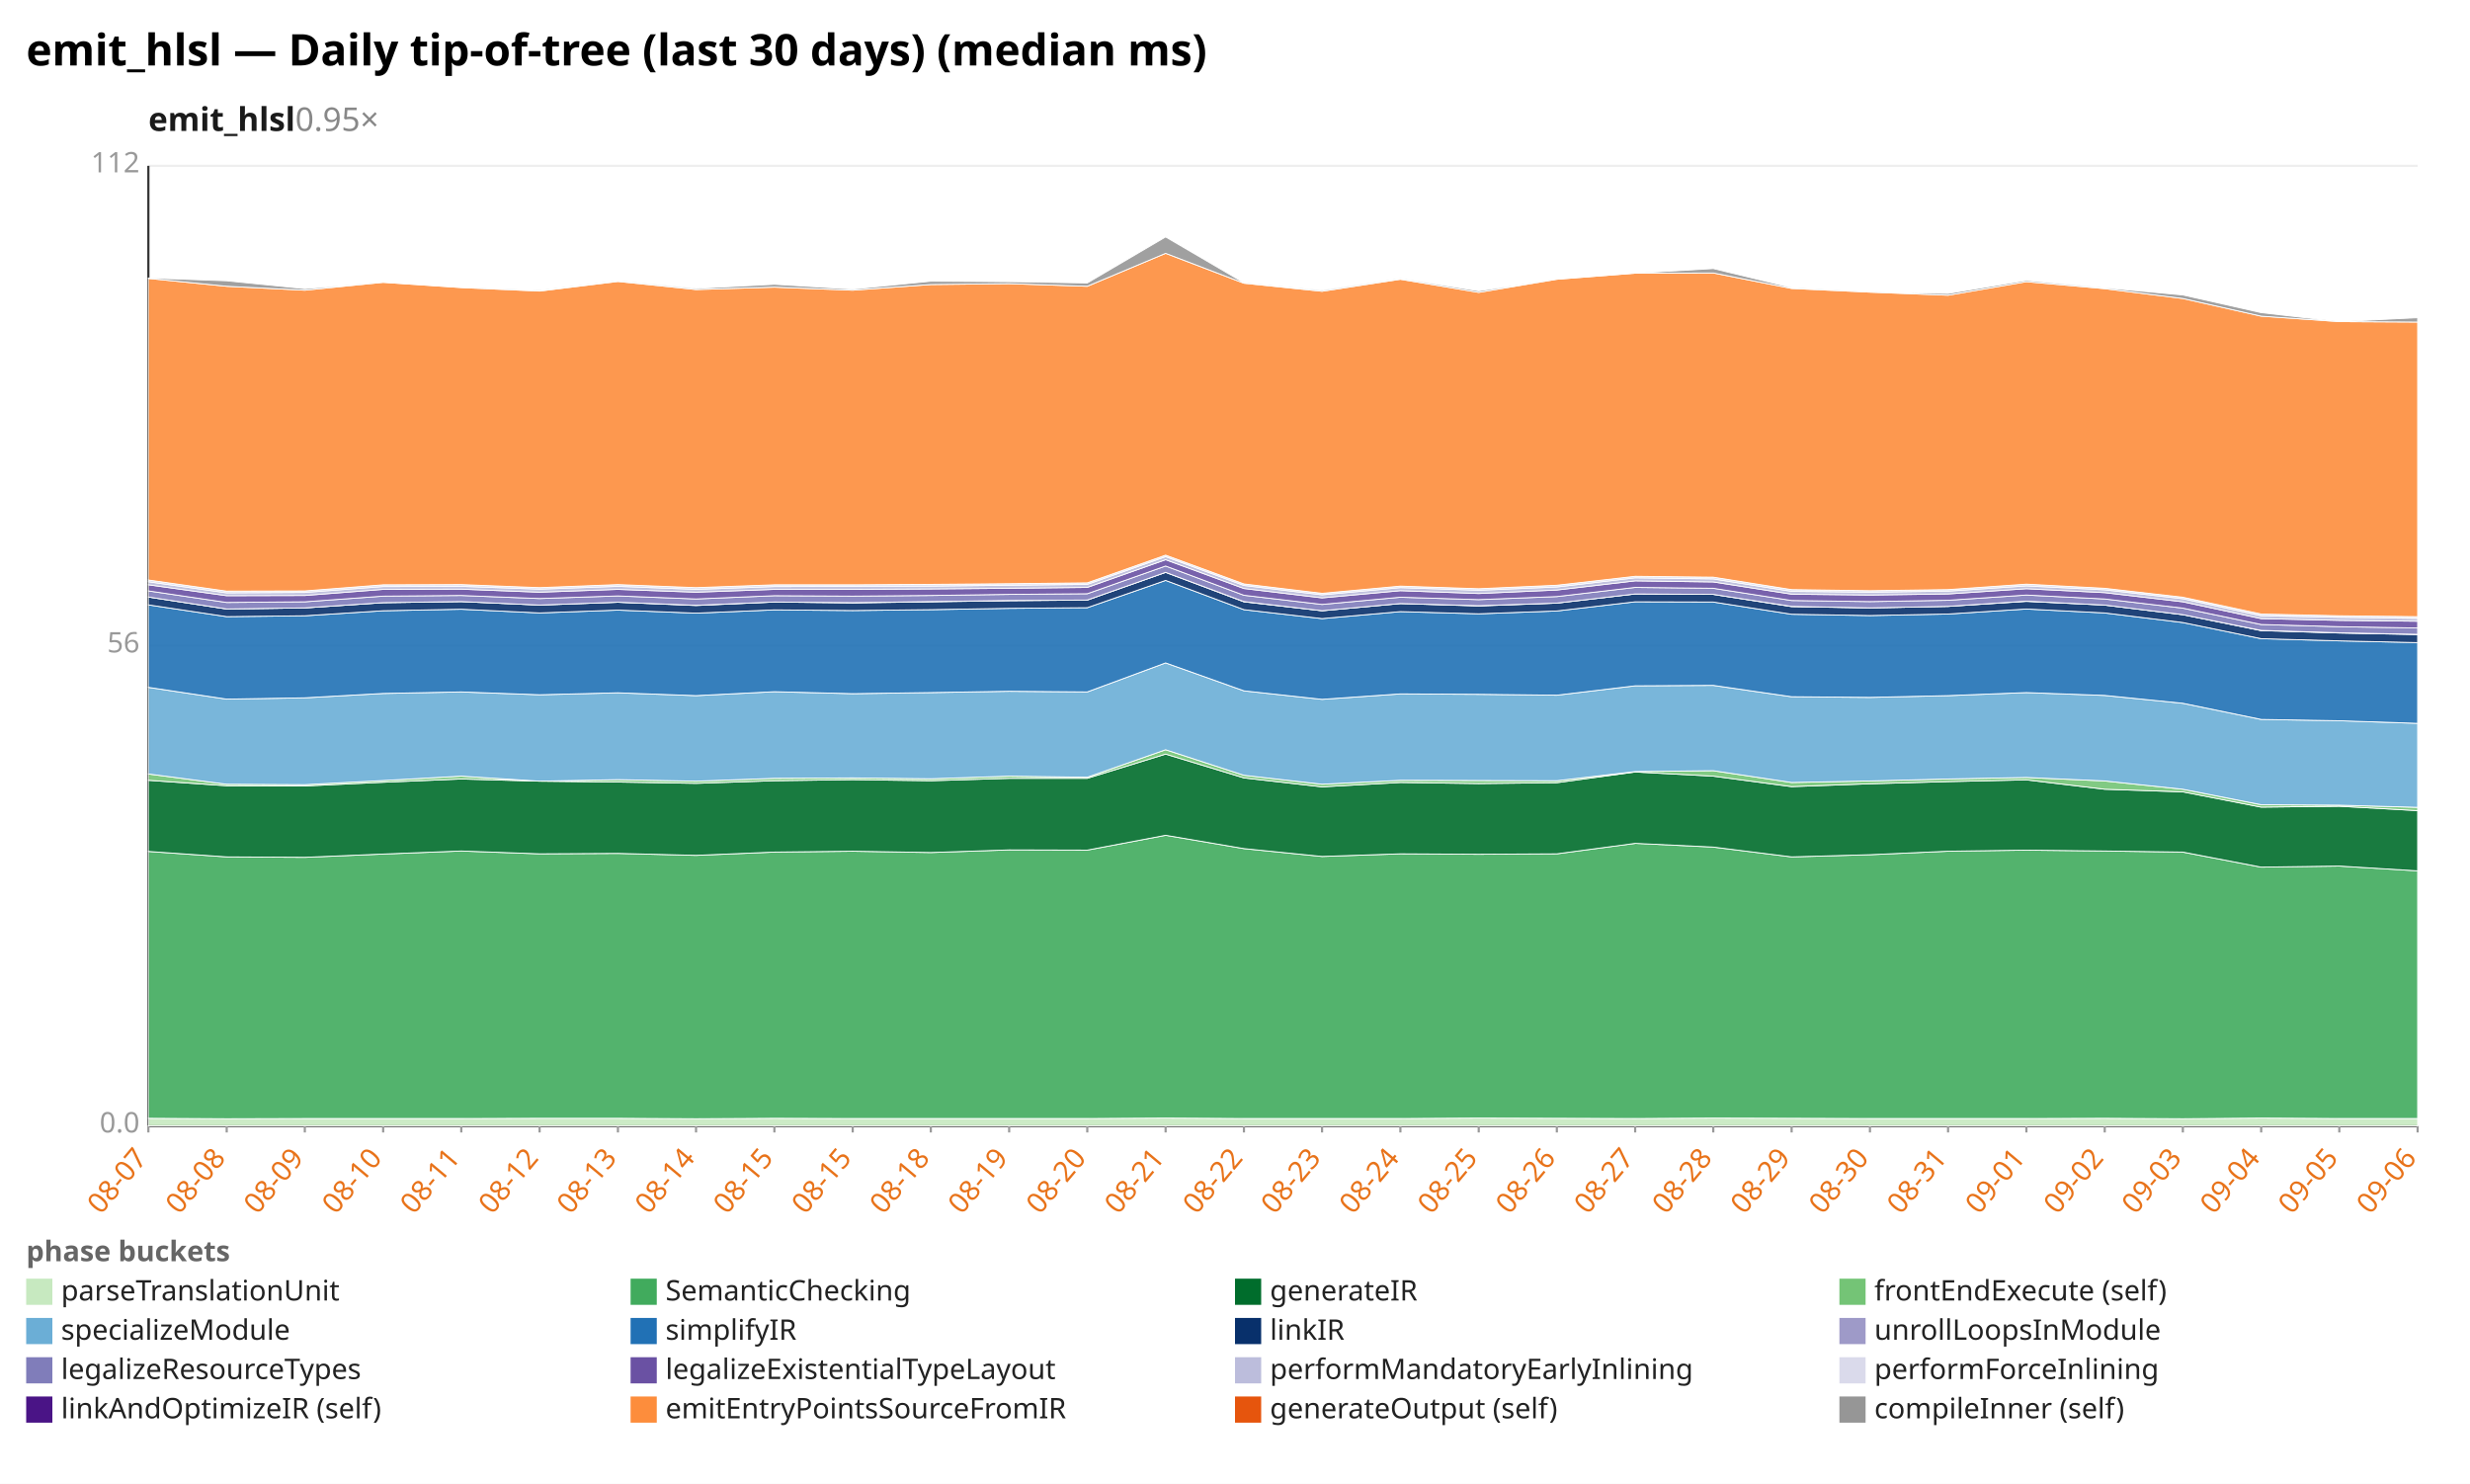
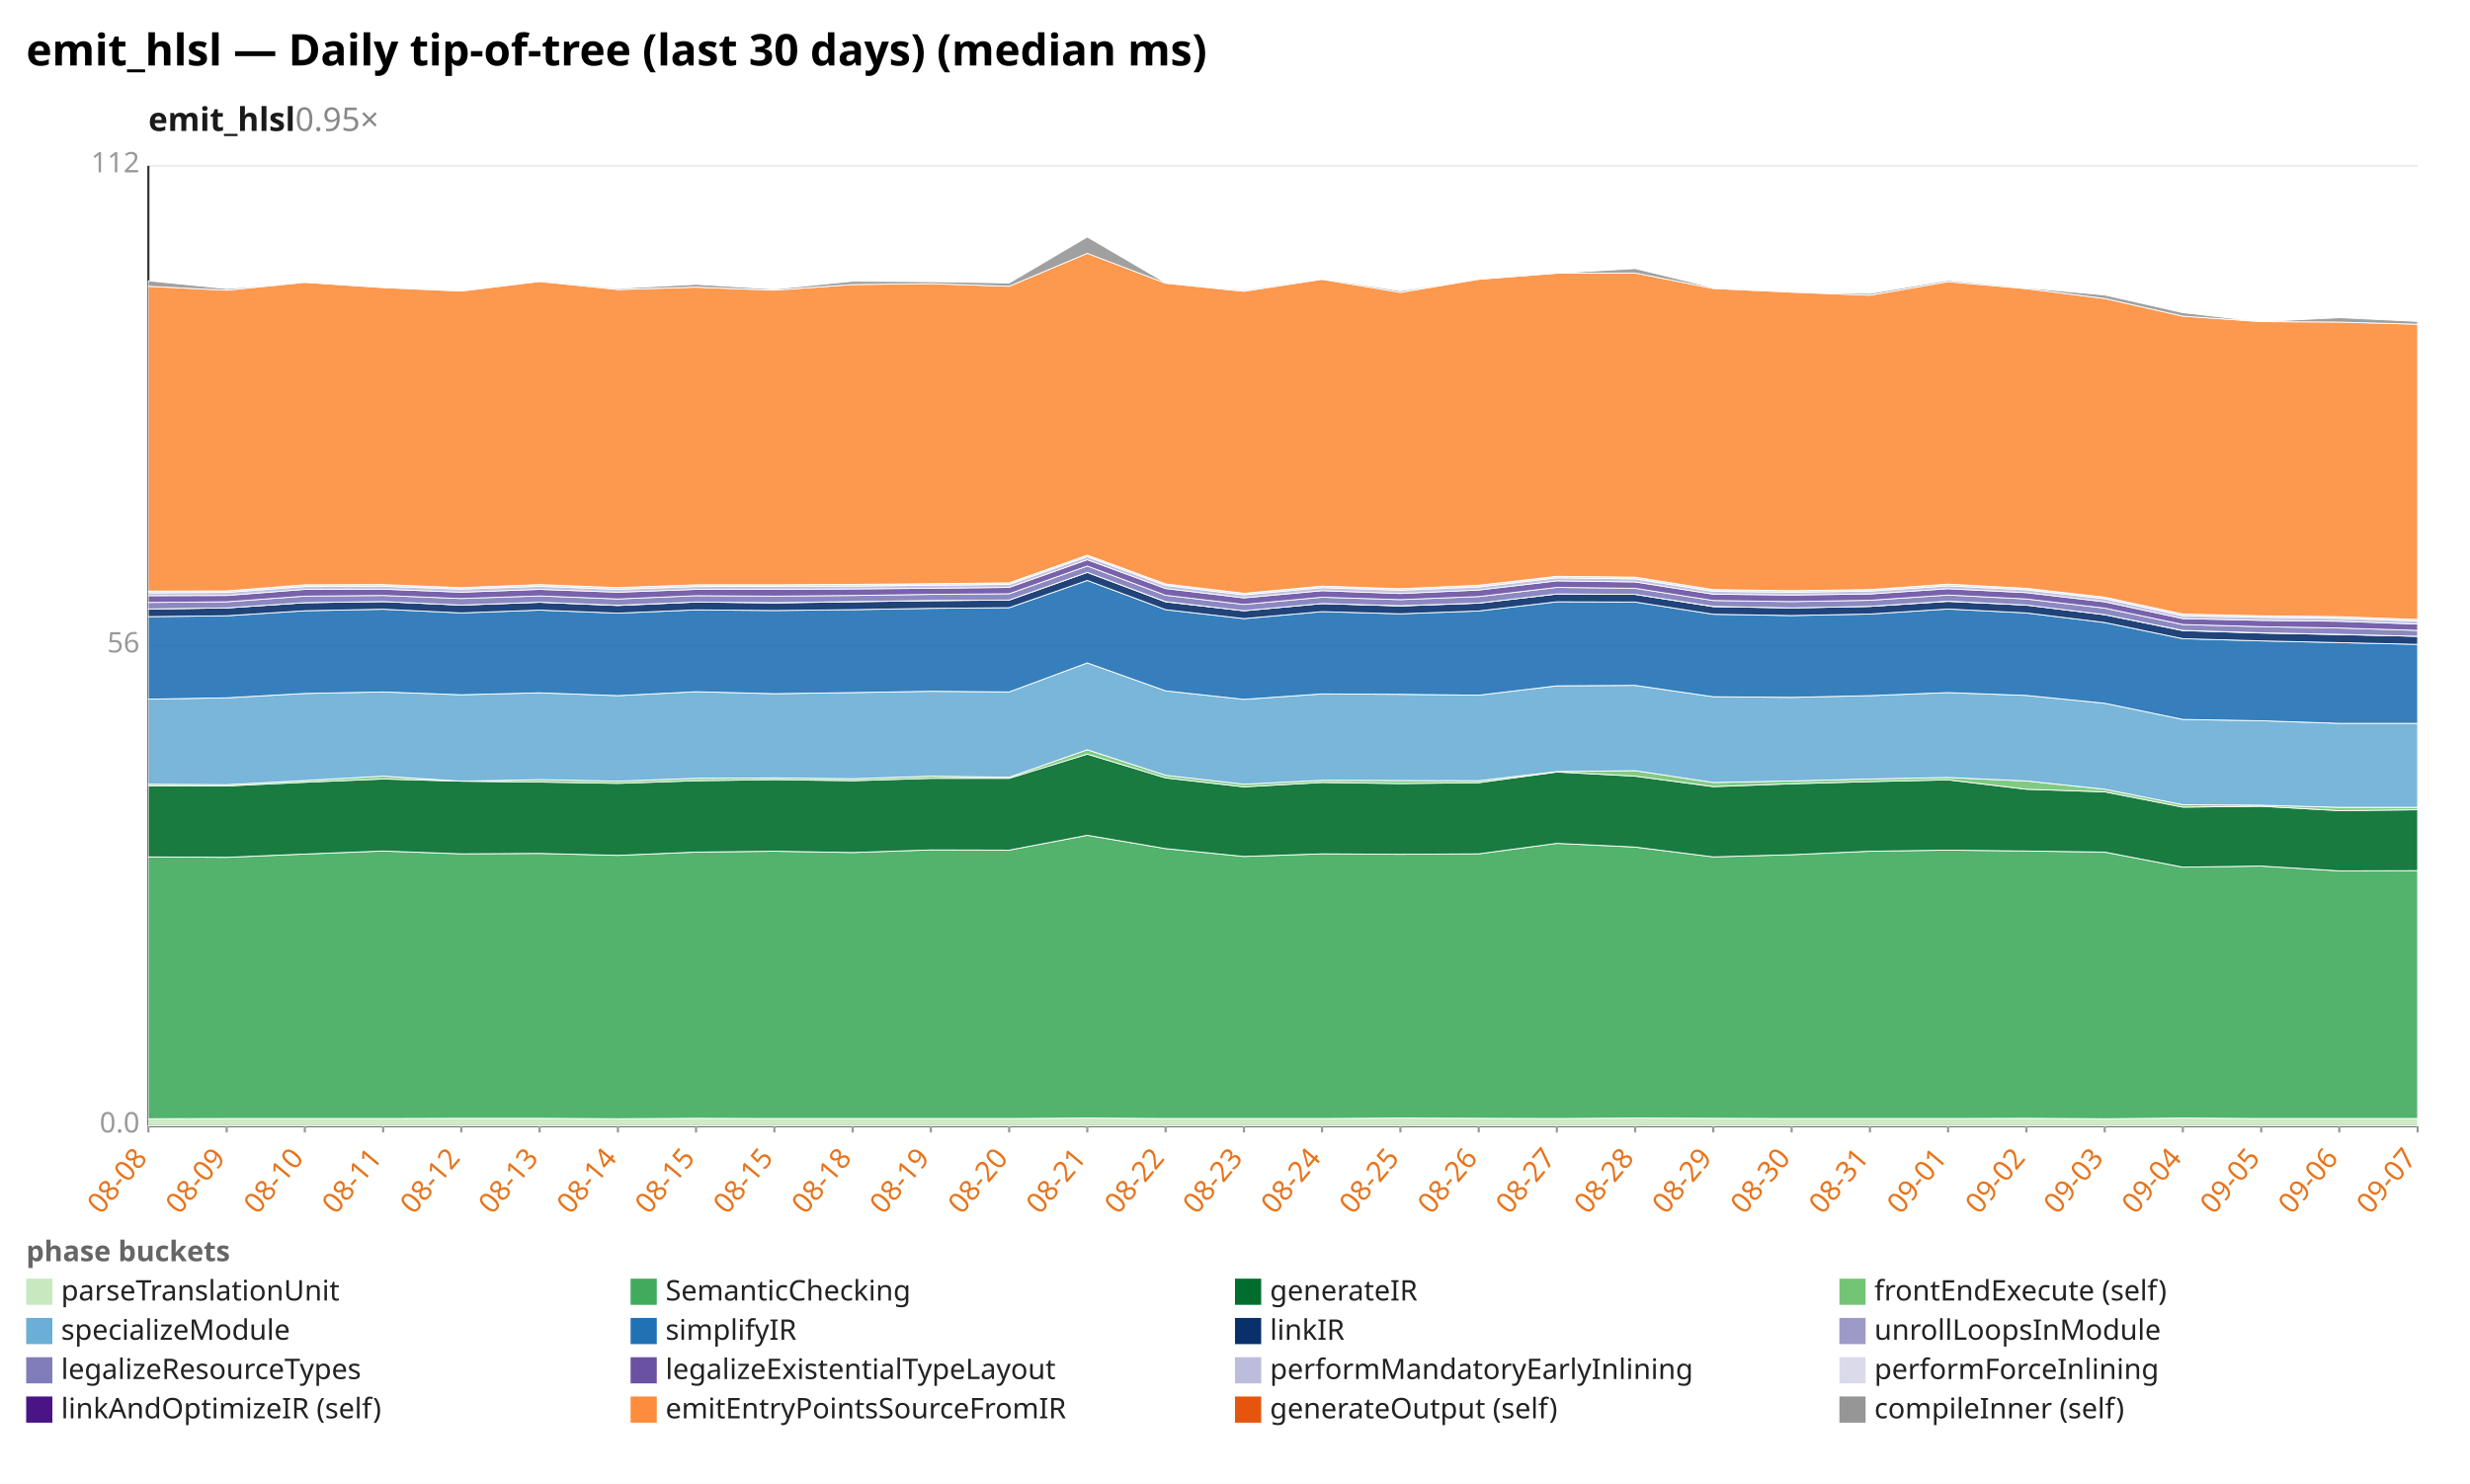
<svg xmlns="http://www.w3.org/2000/svg" width="1132" height="680" viewBox="0 0 1132 680" preserveAspectRatio="xMidYMid meet" font-family="sans-serif" font-size="13">
  <rect width="1132" height="680" fill="white" />
  <text x="12" y="30" font-size="20" font-weight="bold">emit_hlsl — Daily tip-of-tree (last 30 days) (median ms)</text>
  <text x="68" y="60" font-size="15" font-weight="600" fill="#1a1a1a">emit_hlsl<tspan fill="#888" font-weight="400" text-decoration="none">  0.95×</tspan>
  </text>
  <line x1="68.0" y1="516.0" x2="1108.0" y2="516.0" stroke="#eee" />
  <text x="64.0" y="519.0" text-anchor="end" fill="#999">0.0</text>
  <line x1="68.0" y1="296.0" x2="1108.0" y2="296.0" stroke="#eee" />
  <text x="64.0" y="299.0" text-anchor="end" fill="#999">56</text>
  <line x1="68.0" y1="76.0" x2="1108.0" y2="76.0" stroke="#eee" />
  <text x="64.0" y="79.0" text-anchor="end" fill="#999">112</text>
  <line x1="68.0" y1="76.0" x2="68.0" y2="516.0" stroke="#333" />
  <line x1="68.0" y1="516.0" x2="1108.0" y2="516.0" stroke="#333" />
  <line x1="68.0" y1="516.0" x2="68.0" y2="519.0" stroke="#999" />
-   <text x="68.0" y="531.0" text-anchor="end" fill="#e8731a" transform="rotate(-50 68.0 531.0)">08-07</text>
+   <text x="68.0" y="531.0" text-anchor="end" fill="#e8731a" transform="rotate(-50 68.0 531.0)">08-08</text>
  <line x1="103.9" y1="516.0" x2="103.9" y2="519.0" stroke="#999" />
-   <text x="103.9" y="531.0" text-anchor="end" fill="#e8731a" transform="rotate(-50 103.9 531.0)">08-08</text>
+   <text x="103.9" y="531.0" text-anchor="end" fill="#e8731a" transform="rotate(-50 103.9 531.0)">08-09</text>
  <line x1="139.7" y1="516.0" x2="139.7" y2="519.0" stroke="#999" />
-   <text x="139.7" y="531.0" text-anchor="end" fill="#e8731a" transform="rotate(-50 139.7 531.0)">08-09</text>
+   <text x="139.7" y="531.0" text-anchor="end" fill="#e8731a" transform="rotate(-50 139.7 531.0)">08-10</text>
  <line x1="175.6" y1="516.0" x2="175.6" y2="519.0" stroke="#999" />
-   <text x="175.6" y="531.0" text-anchor="end" fill="#e8731a" transform="rotate(-50 175.6 531.0)">08-10</text>
+   <text x="175.6" y="531.0" text-anchor="end" fill="#e8731a" transform="rotate(-50 175.6 531.0)">08-11</text>
  <line x1="211.4" y1="516.0" x2="211.4" y2="519.0" stroke="#999" />
-   <text x="211.4" y="531.0" text-anchor="end" fill="#e8731a" transform="rotate(-50 211.4 531.0)">08-11</text>
+   <text x="211.4" y="531.0" text-anchor="end" fill="#e8731a" transform="rotate(-50 211.4 531.0)">08-12</text>
  <line x1="247.3" y1="516.0" x2="247.3" y2="519.0" stroke="#999" />
-   <text x="247.3" y="531.0" text-anchor="end" fill="#e8731a" transform="rotate(-50 247.3 531.0)">08-12</text>
+   <text x="247.3" y="531.0" text-anchor="end" fill="#e8731a" transform="rotate(-50 247.3 531.0)">08-13</text>
  <line x1="283.2" y1="516.0" x2="283.2" y2="519.0" stroke="#999" />
-   <text x="283.2" y="531.0" text-anchor="end" fill="#e8731a" transform="rotate(-50 283.2 531.0)">08-13</text>
+   <text x="283.2" y="531.0" text-anchor="end" fill="#e8731a" transform="rotate(-50 283.2 531.0)">08-14</text>
  <line x1="319.0" y1="516.0" x2="319.0" y2="519.0" stroke="#999" />
-   <text x="319.0" y="531.0" text-anchor="end" fill="#e8731a" transform="rotate(-50 319.0 531.0)">08-14</text>
+   <text x="319.0" y="531.0" text-anchor="end" fill="#e8731a" transform="rotate(-50 319.0 531.0)">08-15</text>
  <line x1="354.9" y1="516.0" x2="354.9" y2="519.0" stroke="#999" />
  <text x="354.9" y="531.0" text-anchor="end" fill="#e8731a" transform="rotate(-50 354.9 531.0)">08-15</text>
  <line x1="390.8" y1="516.0" x2="390.8" y2="519.0" stroke="#999" />
-   <text x="390.8" y="531.0" text-anchor="end" fill="#e8731a" transform="rotate(-50 390.8 531.0)">08-15</text>
+   <text x="390.8" y="531.0" text-anchor="end" fill="#e8731a" transform="rotate(-50 390.8 531.0)">08-18</text>
  <line x1="426.6" y1="516.0" x2="426.6" y2="519.0" stroke="#999" />
-   <text x="426.6" y="531.0" text-anchor="end" fill="#e8731a" transform="rotate(-50 426.6 531.0)">08-18</text>
+   <text x="426.6" y="531.0" text-anchor="end" fill="#e8731a" transform="rotate(-50 426.6 531.0)">08-19</text>
  <line x1="462.5" y1="516.0" x2="462.5" y2="519.0" stroke="#999" />
-   <text x="462.5" y="531.0" text-anchor="end" fill="#e8731a" transform="rotate(-50 462.5 531.0)">08-19</text>
+   <text x="462.5" y="531.0" text-anchor="end" fill="#e8731a" transform="rotate(-50 462.5 531.0)">08-20</text>
  <line x1="498.3" y1="516.0" x2="498.3" y2="519.0" stroke="#999" />
-   <text x="498.3" y="531.0" text-anchor="end" fill="#e8731a" transform="rotate(-50 498.3 531.0)">08-20</text>
+   <text x="498.3" y="531.0" text-anchor="end" fill="#e8731a" transform="rotate(-50 498.3 531.0)">08-21</text>
  <line x1="534.2" y1="516.0" x2="534.2" y2="519.0" stroke="#999" />
-   <text x="534.2" y="531.0" text-anchor="end" fill="#e8731a" transform="rotate(-50 534.2 531.0)">08-21</text>
+   <text x="534.2" y="531.0" text-anchor="end" fill="#e8731a" transform="rotate(-50 534.2 531.0)">08-22</text>
  <line x1="570.1" y1="516.0" x2="570.1" y2="519.0" stroke="#999" />
-   <text x="570.1" y="531.0" text-anchor="end" fill="#e8731a" transform="rotate(-50 570.1 531.0)">08-22</text>
+   <text x="570.1" y="531.0" text-anchor="end" fill="#e8731a" transform="rotate(-50 570.1 531.0)">08-23</text>
  <line x1="605.9" y1="516.0" x2="605.9" y2="519.0" stroke="#999" />
-   <text x="605.9" y="531.0" text-anchor="end" fill="#e8731a" transform="rotate(-50 605.9 531.0)">08-23</text>
+   <text x="605.9" y="531.0" text-anchor="end" fill="#e8731a" transform="rotate(-50 605.9 531.0)">08-24</text>
  <line x1="641.8" y1="516.0" x2="641.8" y2="519.0" stroke="#999" />
-   <text x="641.8" y="531.0" text-anchor="end" fill="#e8731a" transform="rotate(-50 641.8 531.0)">08-24</text>
+   <text x="641.8" y="531.0" text-anchor="end" fill="#e8731a" transform="rotate(-50 641.8 531.0)">08-25</text>
  <line x1="677.7" y1="516.0" x2="677.7" y2="519.0" stroke="#999" />
-   <text x="677.7" y="531.0" text-anchor="end" fill="#e8731a" transform="rotate(-50 677.7 531.0)">08-25</text>
+   <text x="677.7" y="531.0" text-anchor="end" fill="#e8731a" transform="rotate(-50 677.7 531.0)">08-26</text>
  <line x1="713.5" y1="516.0" x2="713.5" y2="519.0" stroke="#999" />
-   <text x="713.5" y="531.0" text-anchor="end" fill="#e8731a" transform="rotate(-50 713.5 531.0)">08-26</text>
+   <text x="713.5" y="531.0" text-anchor="end" fill="#e8731a" transform="rotate(-50 713.5 531.0)">08-27</text>
  <line x1="749.4" y1="516.0" x2="749.4" y2="519.0" stroke="#999" />
-   <text x="749.4" y="531.0" text-anchor="end" fill="#e8731a" transform="rotate(-50 749.4 531.0)">08-27</text>
+   <text x="749.4" y="531.0" text-anchor="end" fill="#e8731a" transform="rotate(-50 749.4 531.0)">08-28</text>
  <line x1="785.2" y1="516.0" x2="785.2" y2="519.0" stroke="#999" />
-   <text x="785.2" y="531.0" text-anchor="end" fill="#e8731a" transform="rotate(-50 785.2 531.0)">08-28</text>
+   <text x="785.2" y="531.0" text-anchor="end" fill="#e8731a" transform="rotate(-50 785.2 531.0)">08-29</text>
  <line x1="821.1" y1="516.0" x2="821.1" y2="519.0" stroke="#999" />
-   <text x="821.1" y="531.0" text-anchor="end" fill="#e8731a" transform="rotate(-50 821.1 531.0)">08-29</text>
+   <text x="821.1" y="531.0" text-anchor="end" fill="#e8731a" transform="rotate(-50 821.1 531.0)">08-30</text>
  <line x1="857.0" y1="516.0" x2="857.0" y2="519.0" stroke="#999" />
-   <text x="857.0" y="531.0" text-anchor="end" fill="#e8731a" transform="rotate(-50 857.0 531.0)">08-30</text>
+   <text x="857.0" y="531.0" text-anchor="end" fill="#e8731a" transform="rotate(-50 857.0 531.0)">08-31</text>
  <line x1="892.8" y1="516.0" x2="892.8" y2="519.0" stroke="#999" />
-   <text x="892.8" y="531.0" text-anchor="end" fill="#e8731a" transform="rotate(-50 892.8 531.0)">08-31</text>
+   <text x="892.8" y="531.0" text-anchor="end" fill="#e8731a" transform="rotate(-50 892.8 531.0)">09-01</text>
  <line x1="928.7" y1="516.0" x2="928.7" y2="519.0" stroke="#999" />
-   <text x="928.7" y="531.0" text-anchor="end" fill="#e8731a" transform="rotate(-50 928.7 531.0)">09-01</text>
+   <text x="928.7" y="531.0" text-anchor="end" fill="#e8731a" transform="rotate(-50 928.7 531.0)">09-02</text>
  <line x1="964.6" y1="516.0" x2="964.6" y2="519.0" stroke="#999" />
-   <text x="964.6" y="531.0" text-anchor="end" fill="#e8731a" transform="rotate(-50 964.6 531.0)">09-02</text>
+   <text x="964.6" y="531.0" text-anchor="end" fill="#e8731a" transform="rotate(-50 964.6 531.0)">09-03</text>
  <line x1="1000.4" y1="516.0" x2="1000.4" y2="519.0" stroke="#999" />
-   <text x="1000.4" y="531.0" text-anchor="end" fill="#e8731a" transform="rotate(-50 1000.4 531.0)">09-03</text>
+   <text x="1000.4" y="531.0" text-anchor="end" fill="#e8731a" transform="rotate(-50 1000.4 531.0)">09-04</text>
  <line x1="1036.3" y1="516.0" x2="1036.3" y2="519.0" stroke="#999" />
-   <text x="1036.3" y="531.0" text-anchor="end" fill="#e8731a" transform="rotate(-50 1036.3 531.0)">09-04</text>
+   <text x="1036.3" y="531.0" text-anchor="end" fill="#e8731a" transform="rotate(-50 1036.3 531.0)">09-05</text>
  <line x1="1072.1" y1="516.0" x2="1072.1" y2="519.0" stroke="#999" />
-   <text x="1072.1" y="531.0" text-anchor="end" fill="#e8731a" transform="rotate(-50 1072.1 531.0)">09-05</text>
+   <text x="1072.1" y="531.0" text-anchor="end" fill="#e8731a" transform="rotate(-50 1072.1 531.0)">09-06</text>
  <line x1="1108.0" y1="516.0" x2="1108.0" y2="519.0" stroke="#999" />
-   <text x="1108.0" y="531.0" text-anchor="end" fill="#e8731a" transform="rotate(-50 1108.0 531.0)">09-06</text>
-   <polygon points="68.0,512.5 103.9,512.7 139.7,512.6 175.6,512.6 211.4,512.6 247.3,512.5 283.2,512.5 319.0,512.7 354.9,512.5 390.8,512.6 426.6,512.6 462.5,512.6 498.3,512.6 534.2,512.4 570.1,512.6 605.9,512.6 641.8,512.6 677.7,512.4 713.5,512.5 749.4,512.6 785.2,512.4 821.1,512.5 857.0,512.6 892.8,512.6 928.7,512.6 964.6,512.5 1000.4,512.7 1036.3,512.4 1072.1,512.6 1108.0,512.6 1108.0,516.0 1072.1,516.0 1036.3,516.0 1000.4,516.0 964.6,516.0 928.7,516.0 892.8,516.0 857.0,516.0 821.1,516.0 785.2,516.0 749.4,516.0 713.5,516.0 677.7,516.0 641.8,516.0 605.9,516.0 570.1,516.0 534.2,516.0 498.3,516.0 462.5,516.0 426.6,516.0 390.8,516.0 354.9,516.0 319.0,516.0 283.2,516.0 247.3,516.0 211.4,516.0 175.6,516.0 139.7,516.0 103.9,516.0 68.0,516.0" fill="#c7e9c0" fill-opacity="0.9" stroke="#fff" stroke-width="0.4" />
-   <polygon points="68.0,390.2 103.9,392.7 139.7,392.9 175.6,391.4 211.4,390.0 247.3,391.3 283.2,391.1 319.0,392.0 354.9,390.5 390.8,390.1 426.6,390.7 462.5,389.5 498.3,389.6 534.2,382.8 570.1,388.9 605.9,392.5 641.8,391.3 677.7,391.5 713.5,391.3 749.4,386.5 785.2,388.2 821.1,392.7 857.0,391.7 892.8,390.1 928.7,389.6 964.6,390.0 1000.4,390.5 1036.3,397.4 1072.1,396.9 1108.0,399.1 1108.0,512.6 1072.1,512.6 1036.3,512.4 1000.4,512.7 964.6,512.5 928.7,512.6 892.8,512.6 857.0,512.6 821.1,512.5 785.2,512.4 749.4,512.6 713.5,512.5 677.7,512.4 641.8,512.6 605.9,512.6 570.1,512.6 534.2,512.4 498.3,512.6 462.5,512.6 426.6,512.6 390.8,512.6 354.9,512.5 319.0,512.7 283.2,512.5 247.3,512.5 211.4,512.6 175.6,512.6 139.7,512.6 103.9,512.7 68.0,512.5" fill="#41ab5d" fill-opacity="0.9" stroke="#fff" stroke-width="0.4" />
-   <polygon points="68.0,357.6 103.9,360.1 139.7,360.2 175.6,358.5 211.4,357.0 247.3,358.0 283.2,358.4 319.0,359.0 354.9,357.8 390.8,357.3 426.6,357.8 462.5,356.7 498.3,356.7 534.2,345.6 570.1,356.5 605.9,360.6 641.8,358.6 677.7,359.1 713.5,358.7 749.4,353.8 785.2,355.7 821.1,360.5 857.0,359.2 892.8,358.2 928.7,357.4 964.6,361.7 1000.4,362.9 1036.3,369.9 1072.1,369.5 1108.0,371.5 1108.0,399.1 1072.1,396.9 1036.3,397.4 1000.4,390.5 964.6,390.0 928.7,389.6 892.8,390.1 857.0,391.7 821.1,392.7 785.2,388.2 749.4,386.5 713.5,391.3 677.7,391.5 641.8,391.3 605.9,392.5 570.1,388.9 534.2,382.8 498.3,389.6 462.5,389.5 426.6,390.7 390.8,390.1 354.9,390.5 319.0,392.0 283.2,391.1 247.3,391.3 211.4,390.0 175.6,391.4 139.7,392.9 103.9,392.7 68.0,390.2" fill="#006d2c" fill-opacity="0.9" stroke="#fff" stroke-width="0.4" />
-   <polygon points="68.0,354.7 103.9,359.4 139.7,359.6 175.6,357.7 211.4,355.7 247.3,358.0 283.2,357.3 319.0,358.0 354.9,356.7 390.8,356.5 426.6,356.9 462.5,355.7 498.3,356.2 534.2,343.6 570.1,355.3 605.9,359.4 641.8,357.6 677.7,357.7 713.5,357.8 749.4,353.6 785.2,353.2 821.1,358.6 857.0,357.9 892.8,357.0 928.7,356.3 964.6,357.9 1000.4,361.7 1036.3,368.8 1072.1,369.0 1108.0,370.0 1108.0,371.5 1072.1,369.5 1036.3,369.9 1000.4,362.9 964.6,361.7 928.7,357.4 892.8,358.2 857.0,359.2 821.1,360.5 785.2,355.7 749.4,353.8 713.5,358.7 677.7,359.1 641.8,358.6 605.9,360.6 570.1,356.5 534.2,345.6 498.3,356.7 462.5,356.7 426.6,357.8 390.8,357.3 354.9,357.8 319.0,359.0 283.2,358.4 247.3,358.0 211.4,357.0 175.6,358.5 139.7,360.2 103.9,360.1 68.0,357.6" fill="#74c476" fill-opacity="0.9" stroke="#fff" stroke-width="0.4" />
-   <polygon points="68.0,315.0 103.9,320.4 139.7,319.8 175.6,317.8 211.4,317.1 247.3,318.4 283.2,317.5 319.0,318.8 354.9,317.0 390.8,317.9 426.6,317.4 462.5,316.8 498.3,317.1 534.2,303.8 570.1,316.6 605.9,320.5 641.8,318.0 677.7,318.2 713.5,318.6 749.4,314.3 785.2,314.1 821.1,319.3 857.0,319.6 892.8,318.8 928.7,317.4 964.6,318.7 1000.4,322.3 1036.3,329.7 1072.1,330.3 1108.0,331.5 1108.0,370.0 1072.1,369.0 1036.3,368.8 1000.4,361.7 964.6,357.9 928.7,356.3 892.8,357.0 857.0,357.9 821.1,358.6 785.2,353.2 749.4,353.6 713.5,357.8 677.7,357.7 641.8,357.6 605.9,359.4 570.1,355.3 534.2,343.6 498.3,356.2 462.5,355.7 426.6,356.9 390.8,356.5 354.9,356.7 319.0,358.0 283.2,357.3 247.3,358.0 211.4,355.7 175.6,357.7 139.7,359.6 103.9,359.4 68.0,354.7" fill="#6baed6" fill-opacity="0.9" stroke="#fff" stroke-width="0.4" />
-   <polygon points="68.0,277.2 103.9,282.6 139.7,282.2 175.6,279.9 211.4,279.2 247.3,280.9 283.2,279.6 319.0,281.0 354.9,279.5 390.8,279.8 426.6,279.4 462.5,278.8 498.3,278.5 534.2,266.0 570.1,279.4 605.9,283.5 641.8,280.3 677.7,281.3 713.5,280.0 749.4,275.8 785.2,275.9 821.1,281.5 857.0,282.1 892.8,281.4 928.7,279.1 964.6,280.9 1000.4,285.3 1036.3,292.7 1072.1,293.7 1108.0,294.5 1108.0,331.5 1072.1,330.3 1036.3,329.7 1000.4,322.3 964.6,318.7 928.7,317.4 892.8,318.8 857.0,319.6 821.1,319.3 785.2,314.1 749.4,314.3 713.5,318.6 677.7,318.2 641.8,318.0 605.9,320.5 570.1,316.6 534.2,303.8 498.3,317.1 462.5,316.8 426.6,317.4 390.8,317.9 354.9,317.0 319.0,318.8 283.2,317.5 247.3,318.4 211.4,317.1 175.6,317.8 139.7,319.8 103.9,320.4 68.0,315.0" fill="#2171b5" fill-opacity="0.9" stroke="#fff" stroke-width="0.4" />
-   <polygon points="68.0,273.6 103.9,279.1 139.7,278.6 175.6,276.2 211.4,275.7 247.3,277.3 283.2,276.0 319.0,277.5 354.9,275.9 390.8,276.3 426.6,275.8 462.5,275.3 498.3,275.0 534.2,262.3 570.1,275.8 605.9,279.9 641.8,276.6 677.7,277.7 713.5,276.4 749.4,272.2 785.2,272.4 821.1,278.0 857.0,278.6 892.8,277.9 928.7,275.6 964.6,277.3 1000.4,281.7 1036.3,289.0 1072.1,290.1 1108.0,290.8 1108.0,294.5 1072.1,293.7 1036.3,292.7 1000.4,285.3 964.6,280.9 928.7,279.1 892.8,281.4 857.0,282.1 821.1,281.5 785.2,275.9 749.4,275.8 713.5,280.0 677.7,281.3 641.8,280.3 605.9,283.5 570.1,279.4 534.2,266.0 498.3,278.5 462.5,278.8 426.6,279.4 390.8,279.8 354.9,279.5 319.0,281.0 283.2,279.6 247.3,280.9 211.4,279.2 175.6,279.9 139.7,282.2 103.9,282.6 68.0,277.2" fill="#08306b" fill-opacity="0.9" stroke="#fff" stroke-width="0.4" />
-   <polygon points="68.0,273.6 103.9,279.1 139.7,278.6 175.6,276.2 211.4,275.7 247.3,277.3 283.2,276.0 319.0,277.4 354.9,275.9 390.8,276.2 426.6,275.7 462.5,275.2 498.3,275.0 534.2,262.3 570.1,275.7 605.9,279.9 641.8,276.6 677.7,277.6 713.5,276.4 749.4,272.2 785.2,272.4 821.1,277.9 857.0,278.6 892.8,277.9 928.7,275.5 964.6,277.3 1000.4,281.7 1036.3,288.9 1072.1,290.0 1108.0,290.7 1108.0,290.8 1072.1,290.1 1036.3,289.0 1000.4,281.7 964.6,277.3 928.7,275.6 892.8,277.9 857.0,278.6 821.1,278.0 785.2,272.4 749.4,272.2 713.5,276.4 677.7,277.7 641.8,276.6 605.9,279.9 570.1,275.8 534.2,262.3 498.3,275.0 462.5,275.3 426.6,275.8 390.8,276.3 354.9,275.9 319.0,277.5 283.2,276.0 247.3,277.3 211.4,275.7 175.6,276.2 139.7,278.6 103.9,279.1 68.0,273.6" fill="#9e9ac8" fill-opacity="0.9" stroke="#fff" stroke-width="0.4" />
-   <polygon points="68.0,270.8 103.9,276.1 139.7,275.8 175.6,273.2 211.4,272.9 247.3,274.3 283.2,273.1 319.0,274.5 354.9,273.0 390.8,273.2 426.6,272.9 462.5,272.4 498.3,272.1 534.2,259.4 570.1,272.8 605.9,277.0 641.8,273.7 677.7,274.8 713.5,273.4 749.4,269.2 785.2,269.6 821.1,275.2 857.0,275.7 892.8,275.1 928.7,272.7 964.6,274.5 1000.4,278.7 1036.3,286.2 1072.1,287.2 1108.0,287.8 1108.0,290.7 1072.1,290.0 1036.3,288.9 1000.4,281.7 964.6,277.3 928.7,275.5 892.8,277.9 857.0,278.6 821.1,277.9 785.2,272.4 749.4,272.2 713.5,276.4 677.7,277.6 641.8,276.6 605.9,279.9 570.1,275.7 534.2,262.3 498.3,275.0 462.5,275.2 426.6,275.7 390.8,276.2 354.9,275.9 319.0,277.4 283.2,276.0 247.3,277.3 211.4,275.7 175.6,276.2 139.7,278.6 103.9,279.1 68.0,273.6" fill="#807dba" fill-opacity="0.9" stroke="#fff" stroke-width="0.4" />
-   <polygon points="68.0,268.0 103.9,273.0 139.7,272.9 175.6,270.1 211.4,270.0 247.3,271.4 283.2,270.1 319.0,271.4 354.9,270.1 390.8,270.1 426.6,269.9 462.5,269.6 498.3,269.2 534.2,256.5 570.1,269.7 605.9,274.0 641.8,270.7 677.7,272.0 713.5,270.4 749.4,266.2 785.2,266.7 821.1,272.3 857.0,272.7 892.8,272.2 928.7,269.8 964.6,271.6 1000.4,275.8 1036.3,283.5 1072.1,284.3 1108.0,284.7 1108.0,287.8 1072.1,287.2 1036.3,286.2 1000.4,278.7 964.6,274.5 928.7,272.7 892.8,275.1 857.0,275.7 821.1,275.2 785.2,269.6 749.4,269.2 713.5,273.4 677.7,274.8 641.8,273.7 605.9,277.0 570.1,272.8 534.2,259.4 498.3,272.1 462.5,272.4 426.6,272.9 390.8,273.2 354.9,273.0 319.0,274.5 283.2,273.1 247.3,274.3 211.4,272.9 175.6,273.2 139.7,275.8 103.9,276.1 68.0,270.8" fill="#6a51a3" fill-opacity="0.9" stroke="#fff" stroke-width="0.4" />
-   <polygon points="68.0,266.6 103.9,271.7 139.7,271.5 175.6,268.8 211.4,268.7 247.3,270.0 283.2,268.7 319.0,270.1 354.9,268.8 390.8,268.7 426.6,268.6 462.5,268.2 498.3,267.8 534.2,255.1 570.1,268.3 605.9,272.6 641.8,269.3 677.7,270.5 713.5,269.0 749.4,264.8 785.2,265.3 821.1,271.0 857.0,271.4 892.8,270.9 928.7,268.5 964.6,270.3 1000.4,274.4 1036.3,282.2 1072.1,282.9 1108.0,283.4 1108.0,284.7 1072.1,284.3 1036.3,283.5 1000.4,275.8 964.6,271.6 928.7,269.8 892.8,272.2 857.0,272.7 821.1,272.3 785.2,266.7 749.4,266.2 713.5,270.4 677.7,272.0 641.8,270.7 605.9,274.0 570.1,269.7 534.2,256.5 498.3,269.2 462.5,269.6 426.6,269.9 390.8,270.1 354.9,270.1 319.0,271.4 283.2,270.1 247.3,271.4 211.4,270.0 175.6,270.1 139.7,272.9 103.9,273.0 68.0,268.0" fill="#bcbddc" fill-opacity="0.9" stroke="#fff" stroke-width="0.4" />
-   <polygon points="68.0,265.8 103.9,270.9 139.7,270.8 175.6,268.0 211.4,267.9 247.3,269.3 283.2,267.9 319.0,269.3 354.9,268.0 390.8,268.0 426.6,267.8 462.5,267.5 498.3,267.1 534.2,254.4 570.1,267.6 605.9,271.9 641.8,268.6 677.7,269.8 713.5,268.2 749.4,264.1 785.2,264.5 821.1,270.2 857.0,270.7 892.8,270.2 928.7,267.7 964.6,269.6 1000.4,273.7 1036.3,281.4 1072.1,282.2 1108.0,282.6 1108.0,283.4 1072.1,282.9 1036.3,282.2 1000.4,274.4 964.6,270.3 928.7,268.5 892.8,270.9 857.0,271.4 821.1,271.0 785.2,265.3 749.4,264.8 713.5,269.0 677.7,270.5 641.8,269.3 605.9,272.6 570.1,268.3 534.2,255.1 498.3,267.8 462.5,268.2 426.6,268.6 390.8,268.7 354.9,268.8 319.0,270.1 283.2,268.7 247.3,270.0 211.4,268.7 175.6,268.8 139.7,271.5 103.9,271.7 68.0,266.6" fill="#dadaeb" fill-opacity="0.9" stroke="#fff" stroke-width="0.4" />
-   <polygon points="68.0,127.6 103.9,131.2 139.7,133.0 175.6,129.4 211.4,131.8 247.3,133.4 283.2,129.0 319.0,132.7 354.9,131.6 390.8,133.0 426.6,130.4 462.5,130.0 498.3,131.2 534.2,116.1 570.1,129.8 605.9,133.5 641.8,128.0 677.7,134.0 713.5,128.0 749.4,125.2 785.2,125.1 821.1,132.2 857.0,133.9 892.8,135.3 928.7,129.1 964.6,132.3 1000.4,136.8 1036.3,144.9 1072.1,147.4 1108.0,147.6 1108.0,282.6 1072.1,282.2 1036.3,281.4 1000.4,273.7 964.6,269.6 928.7,267.7 892.8,270.2 857.0,270.7 821.1,270.2 785.2,264.5 749.4,264.1 713.5,268.2 677.7,269.8 641.8,268.6 605.9,271.9 570.1,267.6 534.2,254.4 498.3,267.1 462.5,267.5 426.6,267.8 390.8,268.0 354.9,268.0 319.0,269.3 283.2,267.9 247.3,269.3 211.4,267.9 175.6,268.0 139.7,270.8 103.9,270.9 68.0,265.8" fill="#fd8d3c" fill-opacity="0.9" stroke="#fff" stroke-width="0.4" />
-   <polygon points="68.0,127.4 103.9,128.7 139.7,132.3 175.6,129.4 211.4,131.8 247.3,133.0 283.2,128.6 319.0,132.2 354.9,130.3 390.8,132.5 426.6,128.9 462.5,129.1 498.3,129.7 534.2,108.6 570.1,129.6 605.9,133.0 641.8,127.6 677.7,133.3 713.5,128.0 749.4,125.2 785.2,123.1 821.1,131.8 857.0,133.9 892.8,134.5 928.7,128.5 964.6,131.9 1000.4,135.2 1036.3,143.3 1072.1,147.4 1108.0,145.6 1108.0,147.6 1072.1,147.4 1036.3,144.9 1000.4,136.8 964.6,132.3 928.7,129.1 892.8,135.3 857.0,133.9 821.1,132.2 785.2,125.1 749.4,125.2 713.5,128.0 677.7,134.0 641.8,128.0 605.9,133.5 570.1,129.8 534.2,116.1 498.3,131.2 462.5,130.0 426.6,130.4 390.8,133.0 354.9,131.6 319.0,132.7 283.2,129.0 247.3,133.4 211.4,131.8 175.6,129.4 139.7,133.0 103.9,131.2 68.0,127.6" fill="#969696" fill-opacity="0.9" stroke="#fff" stroke-width="0.4" />
+   <text x="1108.0" y="531.0" text-anchor="end" fill="#e8731a" transform="rotate(-50 1108.0 531.0)">09-07</text>
+   <polygon points="68.0,512.7 103.9,512.6 139.7,512.6 175.6,512.6 211.4,512.5 247.3,512.5 283.2,512.7 319.0,512.5 354.9,512.6 390.8,512.6 426.6,512.6 462.5,512.6 498.3,512.4 534.2,512.6 570.1,512.6 605.9,512.6 641.8,512.4 677.7,512.5 713.5,512.6 749.4,512.4 785.2,512.5 821.1,512.6 857.0,512.6 892.8,512.6 928.7,512.5 964.6,512.7 1000.4,512.4 1036.3,512.6 1072.1,512.6 1108.0,512.6 1108.0,516.0 1072.1,516.0 1036.3,516.0 1000.4,516.0 964.6,516.0 928.7,516.0 892.8,516.0 857.0,516.0 821.1,516.0 785.2,516.0 749.4,516.0 713.5,516.0 677.7,516.0 641.8,516.0 605.9,516.0 570.1,516.0 534.2,516.0 498.3,516.0 462.5,516.0 426.6,516.0 390.8,516.0 354.9,516.0 319.0,516.0 283.2,516.0 247.3,516.0 211.4,516.0 175.6,516.0 139.7,516.0 103.9,516.0 68.0,516.0" fill="#c7e9c0" fill-opacity="0.9" stroke="#fff" stroke-width="0.4" />
+   <polygon points="68.0,392.7 103.9,392.9 139.7,391.4 175.6,390.0 211.4,391.3 247.3,391.1 283.2,392.0 319.0,390.5 354.9,390.1 390.8,390.7 426.6,389.5 462.5,389.6 498.3,382.8 534.2,388.9 570.1,392.5 605.9,391.3 641.8,391.5 677.7,391.3 713.5,386.5 749.4,388.2 785.2,392.7 821.1,391.7 857.0,390.1 892.8,389.6 928.7,390.0 964.6,390.5 1000.4,397.4 1036.3,396.9 1072.1,399.1 1108.0,399.0 1108.0,512.6 1072.1,512.6 1036.3,512.6 1000.4,512.4 964.6,512.7 928.7,512.5 892.8,512.6 857.0,512.6 821.1,512.6 785.2,512.5 749.4,512.4 713.5,512.6 677.7,512.5 641.8,512.4 605.9,512.6 570.1,512.6 534.2,512.6 498.3,512.4 462.5,512.6 426.6,512.6 390.8,512.6 354.9,512.6 319.0,512.5 283.2,512.7 247.3,512.5 211.4,512.5 175.6,512.6 139.7,512.6 103.9,512.6 68.0,512.7" fill="#41ab5d" fill-opacity="0.9" stroke="#fff" stroke-width="0.4" />
+   <polygon points="68.0,360.1 103.9,360.2 139.7,358.5 175.6,357.0 211.4,358.0 247.3,358.4 283.2,359.0 319.0,357.8 354.9,357.3 390.8,357.8 426.6,356.7 462.5,356.7 498.3,345.6 534.2,356.5 570.1,360.6 605.9,358.6 641.8,359.1 677.7,358.7 713.5,353.8 749.4,355.7 785.2,360.5 821.1,359.2 857.0,358.2 892.8,357.4 928.7,361.7 964.6,362.9 1000.4,369.9 1036.3,369.5 1072.1,371.5 1108.0,371.1 1108.0,399.0 1072.1,399.1 1036.3,396.9 1000.4,397.4 964.6,390.5 928.7,390.0 892.8,389.6 857.0,390.1 821.1,391.7 785.2,392.7 749.4,388.2 713.5,386.5 677.7,391.3 641.8,391.5 605.9,391.3 570.1,392.5 534.2,388.9 498.3,382.8 462.5,389.6 426.6,389.5 390.8,390.7 354.9,390.1 319.0,390.5 283.2,392.0 247.3,391.1 211.4,391.3 175.6,390.0 139.7,391.4 103.9,392.9 68.0,392.7" fill="#006d2c" fill-opacity="0.9" stroke="#fff" stroke-width="0.4" />
+   <polygon points="68.0,359.4 103.9,359.6 139.7,357.7 175.6,355.7 211.4,358.0 247.3,357.3 283.2,358.0 319.0,356.7 354.9,356.5 390.8,356.9 426.6,355.7 462.5,356.2 498.3,343.6 534.2,355.3 570.1,359.4 605.9,357.6 641.8,357.7 677.7,357.8 713.5,353.6 749.4,353.2 785.2,358.6 821.1,357.9 857.0,357.0 892.8,356.3 928.7,357.9 964.6,361.7 1000.4,368.8 1036.3,369.0 1072.1,370.0 1108.0,370.0 1108.0,371.1 1072.1,371.5 1036.3,369.5 1000.4,369.9 964.6,362.9 928.7,361.7 892.8,357.4 857.0,358.2 821.1,359.2 785.2,360.5 749.4,355.7 713.5,353.8 677.7,358.7 641.8,359.1 605.9,358.6 570.1,360.6 534.2,356.5 498.3,345.6 462.5,356.7 426.6,356.7 390.8,357.8 354.9,357.3 319.0,357.8 283.2,359.0 247.3,358.4 211.4,358.0 175.6,357.0 139.7,358.5 103.9,360.2 68.0,360.1" fill="#74c476" fill-opacity="0.9" stroke="#fff" stroke-width="0.4" />
+   <polygon points="68.0,320.4 103.9,319.8 139.7,317.8 175.6,317.1 211.4,318.4 247.3,317.5 283.2,318.8 319.0,317.0 354.9,317.9 390.8,317.4 426.6,316.8 462.5,317.1 498.3,303.8 534.2,316.6 570.1,320.5 605.9,318.0 641.8,318.2 677.7,318.6 713.5,314.3 749.4,314.1 785.2,319.3 821.1,319.6 857.0,318.8 892.8,317.4 928.7,318.7 964.6,322.3 1000.4,329.7 1036.3,330.3 1072.1,331.5 1108.0,331.5 1108.0,370.0 1072.1,370.0 1036.3,369.0 1000.4,368.8 964.6,361.7 928.7,357.9 892.8,356.3 857.0,357.0 821.1,357.9 785.2,358.6 749.4,353.2 713.5,353.6 677.7,357.8 641.8,357.7 605.9,357.6 570.1,359.4 534.2,355.3 498.3,343.6 462.5,356.2 426.6,355.7 390.8,356.9 354.9,356.5 319.0,356.7 283.2,358.0 247.3,357.3 211.4,358.0 175.6,355.7 139.7,357.7 103.9,359.6 68.0,359.4" fill="#6baed6" fill-opacity="0.9" stroke="#fff" stroke-width="0.4" />
+   <polygon points="68.0,282.6 103.9,282.2 139.7,279.9 175.6,279.2 211.4,280.9 247.3,279.6 283.2,281.0 319.0,279.5 354.9,279.8 390.8,279.4 426.6,278.8 462.5,278.5 498.3,266.0 534.2,279.4 570.1,283.5 605.9,280.3 641.8,281.3 677.7,280.0 713.5,275.8 749.4,275.9 785.2,281.5 821.1,282.1 857.0,281.4 892.8,279.1 928.7,280.9 964.6,285.3 1000.4,292.7 1036.3,293.7 1072.1,294.5 1108.0,295.3 1108.0,331.5 1072.1,331.5 1036.3,330.3 1000.4,329.7 964.6,322.3 928.7,318.7 892.8,317.4 857.0,318.8 821.1,319.6 785.2,319.3 749.4,314.1 713.5,314.3 677.7,318.6 641.8,318.2 605.9,318.0 570.1,320.5 534.2,316.6 498.3,303.8 462.5,317.1 426.6,316.8 390.8,317.4 354.9,317.9 319.0,317.0 283.2,318.8 247.3,317.5 211.4,318.4 175.6,317.1 139.7,317.8 103.9,319.8 68.0,320.4" fill="#2171b5" fill-opacity="0.9" stroke="#fff" stroke-width="0.4" />
+   <polygon points="68.0,279.1 103.9,278.6 139.7,276.2 175.6,275.7 211.4,277.3 247.3,276.0 283.2,277.5 319.0,275.9 354.9,276.3 390.8,275.8 426.6,275.3 462.5,275.0 498.3,262.3 534.2,275.8 570.1,279.9 605.9,276.6 641.8,277.7 677.7,276.4 713.5,272.2 749.4,272.4 785.2,278.0 821.1,278.6 857.0,277.9 892.8,275.6 928.7,277.3 964.6,281.7 1000.4,289.0 1036.3,290.1 1072.1,290.8 1108.0,291.6 1108.0,295.3 1072.1,294.5 1036.3,293.7 1000.4,292.7 964.6,285.3 928.7,280.9 892.8,279.1 857.0,281.4 821.1,282.1 785.2,281.5 749.4,275.9 713.5,275.8 677.7,280.0 641.8,281.3 605.9,280.3 570.1,283.5 534.2,279.4 498.3,266.0 462.5,278.5 426.6,278.8 390.8,279.4 354.9,279.8 319.0,279.5 283.2,281.0 247.3,279.6 211.4,280.9 175.6,279.2 139.7,279.9 103.9,282.2 68.0,282.6" fill="#08306b" fill-opacity="0.9" stroke="#fff" stroke-width="0.4" />
+   <polygon points="68.0,279.1 103.9,278.6 139.7,276.2 175.6,275.7 211.4,277.3 247.3,276.0 283.2,277.4 319.0,275.9 354.9,276.2 390.8,275.7 426.6,275.2 462.5,275.0 498.3,262.3 534.2,275.7 570.1,279.9 605.9,276.6 641.8,277.6 677.7,276.4 713.5,272.2 749.4,272.4 785.2,277.9 821.1,278.6 857.0,277.9 892.8,275.5 928.7,277.3 964.6,281.7 1000.4,288.9 1036.3,290.0 1072.1,290.7 1108.0,291.6 1108.0,291.6 1072.1,290.8 1036.3,290.1 1000.4,289.0 964.6,281.7 928.7,277.3 892.8,275.6 857.0,277.9 821.1,278.6 785.2,278.0 749.4,272.4 713.5,272.2 677.7,276.4 641.8,277.7 605.9,276.6 570.1,279.9 534.2,275.8 498.3,262.3 462.5,275.0 426.6,275.3 390.8,275.8 354.9,276.3 319.0,275.9 283.2,277.5 247.3,276.0 211.4,277.3 175.6,275.7 139.7,276.2 103.9,278.6 68.0,279.1" fill="#9e9ac8" fill-opacity="0.9" stroke="#fff" stroke-width="0.4" />
+   <polygon points="68.0,276.1 103.9,275.8 139.7,273.2 175.6,272.9 211.4,274.3 247.3,273.1 283.2,274.5 319.0,273.0 354.9,273.2 390.8,272.9 426.6,272.4 462.5,272.1 498.3,259.4 534.2,272.8 570.1,277.0 605.9,273.7 641.8,274.8 677.7,273.4 713.5,269.2 749.4,269.6 785.2,275.2 821.1,275.7 857.0,275.1 892.8,272.7 928.7,274.5 964.6,278.7 1000.4,286.2 1036.3,287.2 1072.1,287.8 1108.0,288.9 1108.0,291.6 1072.1,290.7 1036.3,290.0 1000.4,288.9 964.6,281.7 928.7,277.3 892.8,275.5 857.0,277.9 821.1,278.6 785.2,277.9 749.4,272.4 713.5,272.2 677.7,276.4 641.8,277.6 605.9,276.6 570.1,279.9 534.2,275.7 498.3,262.3 462.5,275.0 426.6,275.2 390.8,275.7 354.9,276.2 319.0,275.9 283.2,277.4 247.3,276.0 211.4,277.3 175.6,275.7 139.7,276.2 103.9,278.6 68.0,279.1" fill="#807dba" fill-opacity="0.9" stroke="#fff" stroke-width="0.4" />
+   <polygon points="68.0,273.0 103.9,272.9 139.7,270.1 175.6,270.0 211.4,271.4 247.3,270.1 283.2,271.4 319.0,270.1 354.9,270.1 390.8,269.9 426.6,269.6 462.5,269.2 498.3,256.5 534.2,269.7 570.1,274.0 605.9,270.7 641.8,272.0 677.7,270.4 713.5,266.2 749.4,266.7 785.2,272.3 821.1,272.7 857.0,272.2 892.8,269.8 928.7,271.6 964.6,275.8 1000.4,283.5 1036.3,284.3 1072.1,284.7 1108.0,286.0 1108.0,288.9 1072.1,287.8 1036.3,287.2 1000.4,286.2 964.6,278.7 928.7,274.5 892.8,272.7 857.0,275.1 821.1,275.7 785.2,275.2 749.4,269.6 713.5,269.2 677.7,273.4 641.8,274.8 605.9,273.7 570.1,277.0 534.2,272.8 498.3,259.4 462.5,272.1 426.6,272.4 390.8,272.9 354.9,273.2 319.0,273.0 283.2,274.5 247.3,273.1 211.4,274.3 175.6,272.9 139.7,273.2 103.9,275.8 68.0,276.1" fill="#6a51a3" fill-opacity="0.9" stroke="#fff" stroke-width="0.4" />
+   <polygon points="68.0,271.7 103.9,271.5 139.7,268.8 175.6,268.7 211.4,270.0 247.3,268.7 283.2,270.1 319.0,268.8 354.9,268.7 390.8,268.6 426.6,268.2 462.5,267.8 498.3,255.1 534.2,268.3 570.1,272.6 605.9,269.3 641.8,270.5 677.7,269.0 713.5,264.8 749.4,265.3 785.2,271.0 821.1,271.4 857.0,270.9 892.8,268.5 928.7,270.3 964.6,274.4 1000.4,282.2 1036.3,282.9 1072.1,283.4 1108.0,284.6 1108.0,286.0 1072.1,284.7 1036.3,284.3 1000.4,283.5 964.6,275.8 928.7,271.6 892.8,269.8 857.0,272.2 821.1,272.7 785.2,272.3 749.4,266.7 713.5,266.2 677.7,270.4 641.8,272.0 605.9,270.7 570.1,274.0 534.2,269.7 498.3,256.5 462.5,269.2 426.6,269.6 390.8,269.9 354.9,270.1 319.0,270.1 283.2,271.4 247.3,270.1 211.4,271.4 175.6,270.0 139.7,270.1 103.9,272.9 68.0,273.0" fill="#bcbddc" fill-opacity="0.9" stroke="#fff" stroke-width="0.4" />
+   <polygon points="68.0,270.9 103.9,270.8 139.7,268.0 175.6,267.9 211.4,269.3 247.3,267.9 283.2,269.3 319.0,268.0 354.9,268.0 390.8,267.8 426.6,267.5 462.5,267.1 498.3,254.4 534.2,267.6 570.1,271.9 605.9,268.6 641.8,269.8 677.7,268.2 713.5,264.1 749.4,264.5 785.2,270.2 821.1,270.7 857.0,270.2 892.8,267.7 928.7,269.6 964.6,273.7 1000.4,281.4 1036.3,282.2 1072.1,282.6 1108.0,283.9 1108.0,284.6 1072.1,283.4 1036.3,282.9 1000.4,282.2 964.6,274.4 928.7,270.3 892.8,268.5 857.0,270.9 821.1,271.4 785.2,271.0 749.4,265.3 713.5,264.8 677.7,269.0 641.8,270.5 605.9,269.3 570.1,272.6 534.2,268.3 498.3,255.1 462.5,267.8 426.6,268.2 390.8,268.6 354.9,268.7 319.0,268.8 283.2,270.1 247.3,268.7 211.4,270.0 175.6,268.7 139.7,268.8 103.9,271.5 68.0,271.7" fill="#dadaeb" fill-opacity="0.9" stroke="#fff" stroke-width="0.4" />
+   <polygon points="68.0,131.2 103.9,133.0 139.7,129.4 175.6,131.8 211.4,133.4 247.3,129.0 283.2,132.7 319.0,131.6 354.9,133.0 390.8,130.4 426.6,130.0 462.5,131.2 498.3,116.1 534.2,129.8 570.1,133.5 605.9,128.0 641.8,134.0 677.7,128.0 713.5,125.2 749.4,125.1 785.2,132.2 821.1,133.9 857.0,135.3 892.8,129.1 928.7,132.3 964.6,136.8 1000.4,144.9 1036.3,147.4 1072.1,147.6 1108.0,148.6 1108.0,283.9 1072.1,282.6 1036.3,282.2 1000.4,281.4 964.6,273.7 928.7,269.6 892.8,267.7 857.0,270.2 821.1,270.7 785.2,270.2 749.4,264.5 713.5,264.1 677.7,268.2 641.8,269.8 605.9,268.6 570.1,271.9 534.2,267.6 498.3,254.4 462.5,267.1 426.6,267.5 390.8,267.8 354.9,268.0 319.0,268.0 283.2,269.3 247.3,267.9 211.4,269.3 175.6,267.9 139.7,268.0 103.9,270.8 68.0,270.9" fill="#fd8d3c" fill-opacity="0.9" stroke="#fff" stroke-width="0.4" />
+   <polygon points="68.0,128.7 103.9,132.3 139.7,129.4 175.6,131.8 211.4,133.0 247.3,128.6 283.2,132.2 319.0,130.3 354.9,132.5 390.8,128.9 426.6,129.1 462.5,129.7 498.3,108.6 534.2,129.6 570.1,133.0 605.9,127.6 641.8,133.3 677.7,128.0 713.5,125.2 749.4,123.1 785.2,131.8 821.1,133.9 857.0,134.5 892.8,128.5 928.7,131.9 964.6,135.2 1000.4,143.3 1036.3,147.4 1072.1,145.6 1108.0,147.3 1108.0,148.6 1072.1,147.6 1036.3,147.4 1000.4,144.9 964.6,136.8 928.7,132.3 892.8,129.1 857.0,135.3 821.1,133.9 785.2,132.2 749.4,125.1 713.5,125.2 677.7,128.0 641.8,134.0 605.9,128.0 570.1,133.5 534.2,129.8 498.3,116.1 462.5,131.2 426.6,130.0 390.8,130.4 354.9,133.0 319.0,131.6 283.2,132.7 247.3,129.0 211.4,133.4 175.6,131.8 139.7,129.4 103.9,133.0 68.0,131.2" fill="#969696" fill-opacity="0.9" stroke="#fff" stroke-width="0.4" />
  <text x="12" y="578" fill="#666" font-weight="600">phase buckets</text>
  <rect x="12" y="586" width="12" height="12" fill="#c7e9c0" />
  <text x="28" y="596" fill="#222">parseTranslationUnit</text>
  <rect x="289" y="586" width="12" height="12" fill="#41ab5d" />
  <text x="305" y="596" fill="#222">SemanticChecking</text>
  <rect x="566" y="586" width="12" height="12" fill="#006d2c" />
  <text x="582" y="596" fill="#222">generateIR</text>
  <rect x="843" y="586" width="12" height="12" fill="#74c476" />
  <text x="859" y="596" fill="#222">frontEndExecute (self)</text>
  <rect x="12" y="604" width="12" height="12" fill="#6baed6" />
  <text x="28" y="614" fill="#222">specializeModule</text>
  <rect x="289" y="604" width="12" height="12" fill="#2171b5" />
  <text x="305" y="614" fill="#222">simplifyIR</text>
  <rect x="566" y="604" width="12" height="12" fill="#08306b" />
  <text x="582" y="614" fill="#222">linkIR</text>
  <rect x="843" y="604" width="12" height="12" fill="#9e9ac8" />
  <text x="859" y="614" fill="#222">unrollLoopsInModule</text>
  <rect x="12" y="622" width="12" height="12" fill="#807dba" />
  <text x="28" y="632" fill="#222">legalizeResourceTypes</text>
  <rect x="289" y="622" width="12" height="12" fill="#6a51a3" />
  <text x="305" y="632" fill="#222">legalizeExistentialTypeLayout</text>
  <rect x="566" y="622" width="12" height="12" fill="#bcbddc" />
  <text x="582" y="632" fill="#222">performMandatoryEarlyInlining</text>
  <rect x="843" y="622" width="12" height="12" fill="#dadaeb" />
  <text x="859" y="632" fill="#222">performForceInlining</text>
  <rect x="12" y="640" width="12" height="12" fill="#4a1486" />
  <text x="28" y="650" fill="#222">linkAndOptimizeIR (self)</text>
  <rect x="289" y="640" width="12" height="12" fill="#fd8d3c" />
  <text x="305" y="650" fill="#222">emitEntryPointsSourceFromIR</text>
  <rect x="566" y="640" width="12" height="12" fill="#e6550d" />
  <text x="582" y="650" fill="#222">generateOutput (self)</text>
  <rect x="843" y="640" width="12" height="12" fill="#969696" />
  <text x="859" y="650" fill="#222">compileInner (self)</text>
</svg>
